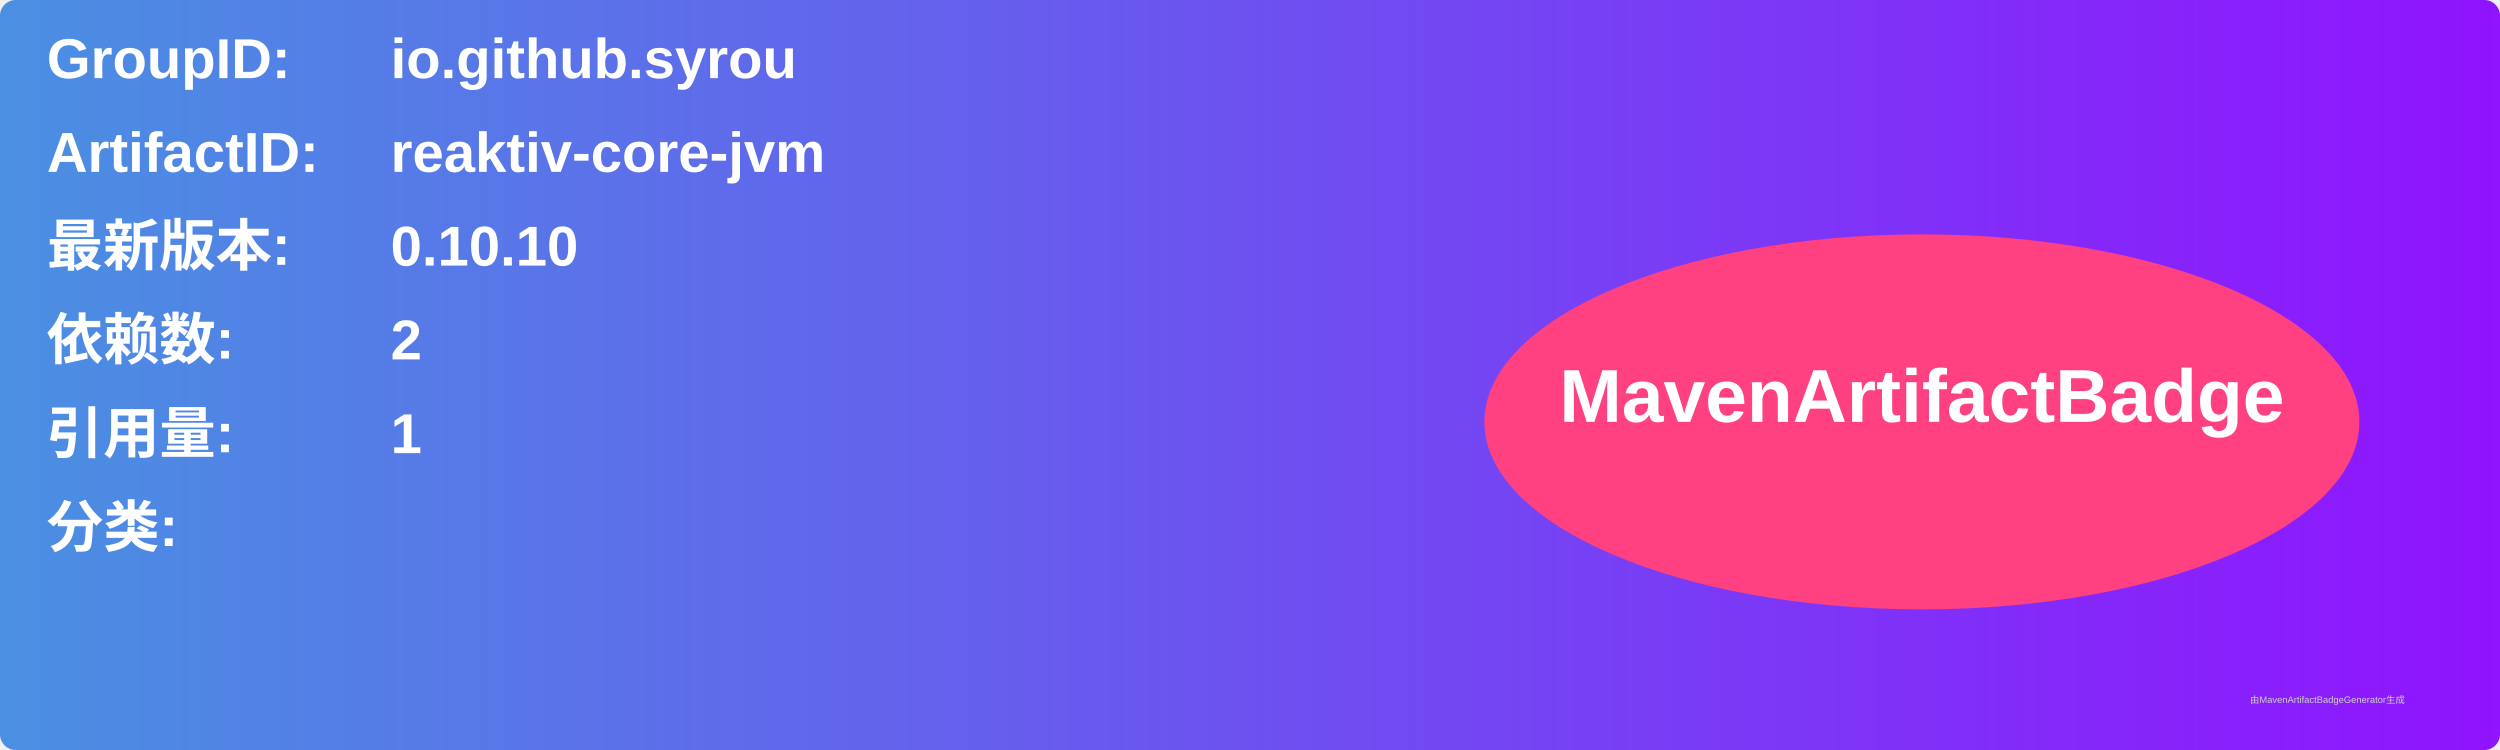
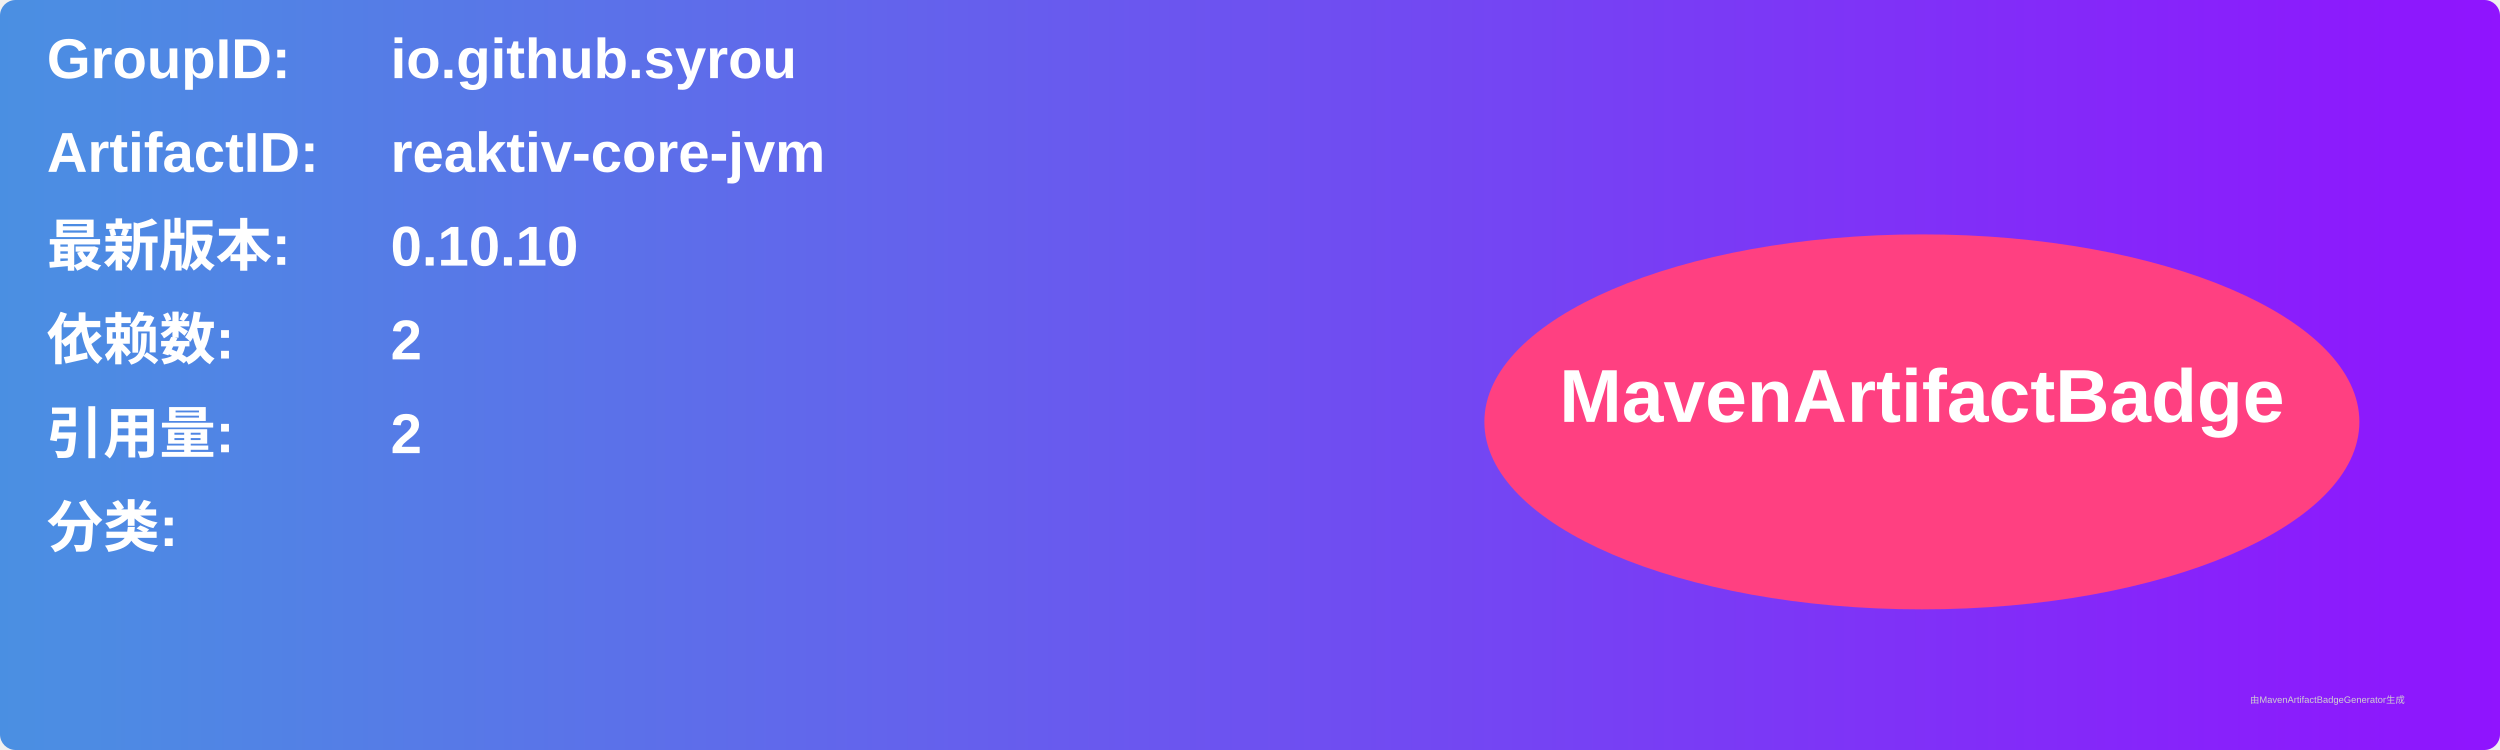
<svg xmlns="http://www.w3.org/2000/svg" width="800" height="240" viewBox="0 0 800 240">
  <linearGradient id="grad" x1="0%" y1="0%" x2="100%" y2="0%">
    <stop offset="0%" stop-color="#4a90e2" />
    <stop offset="100%" stop-color="#9013fe" />
  </linearGradient>
  <rect width="100%" height="100%" rx="5" ry="5" fill="url(#grad)" />
  <g transform="translate(15, 15)">
    <text x="0" y="10" font-family="Arial" font-size="18" fill="white" font-weight="bold" width="260">GroupID:</text>
    <text x="110" y="10" font-family="Arial" font-size="18" fill="white" font-weight="bold" width="460">io.github.syrou</text>
    <text x="0" y="40" font-family="Arial" font-size="18" fill="white" font-weight="bold" width="260">ArtifactID:</text>
    <text x="110" y="40" font-family="Arial" font-size="18" fill="white" font-weight="bold" width="460">reaktiv-core-jvm</text>
    <text x="0" y="70" font-family="Arial" font-size="18" fill="white" font-weight="bold">最新版本:</text>
    <text x="110" y="70" font-family="Arial" font-size="18" fill="white" font-weight="bold">
      <tspan font-weight="bold">0.10.10</tspan>
    </text>
    <text x="0" y="100" font-family="Arial" font-size="18" fill="white" font-weight="bold">依赖数: </text>
    <text x="110" y="100" font-family="Arial" font-size="18" fill="white">
      <tspan font-weight="bold">2</tspan>
    </text>
    <text x="0" y="130" font-family="Arial" font-size="18" fill="white" font-weight="bold">引用量: </text>
    <text x="110" y="130" font-family="Arial" font-size="18" fill="white">
-       <tspan font-weight="bold">1</tspan>
+       <tspan font-weight="bold">2</tspan>
    </text>
    <text x="0" y="160" font-family="Arial" font-size="18" fill="white" font-weight="bold">分类:</text>
    <text x="10" y="190" font-family="Arial" font-size="10" fill="white">
      <tspan font-weight="bold" />
    </text>
    <ellipse cx="600" cy="120" rx="140" ry="60" fill="#ff4081" />
    <text x="600" y="120" text-anchor="middle" font-family="Arial" font-size="24" fill="white" font-weight="bold">MavenArtifactBadge</text>
  </g>
  <text x="720" y="225" font-family="Arial" font-size="3" fill="#d0d0d0">由MavenArtifactBadgeGenerator生成</text>
</svg>
